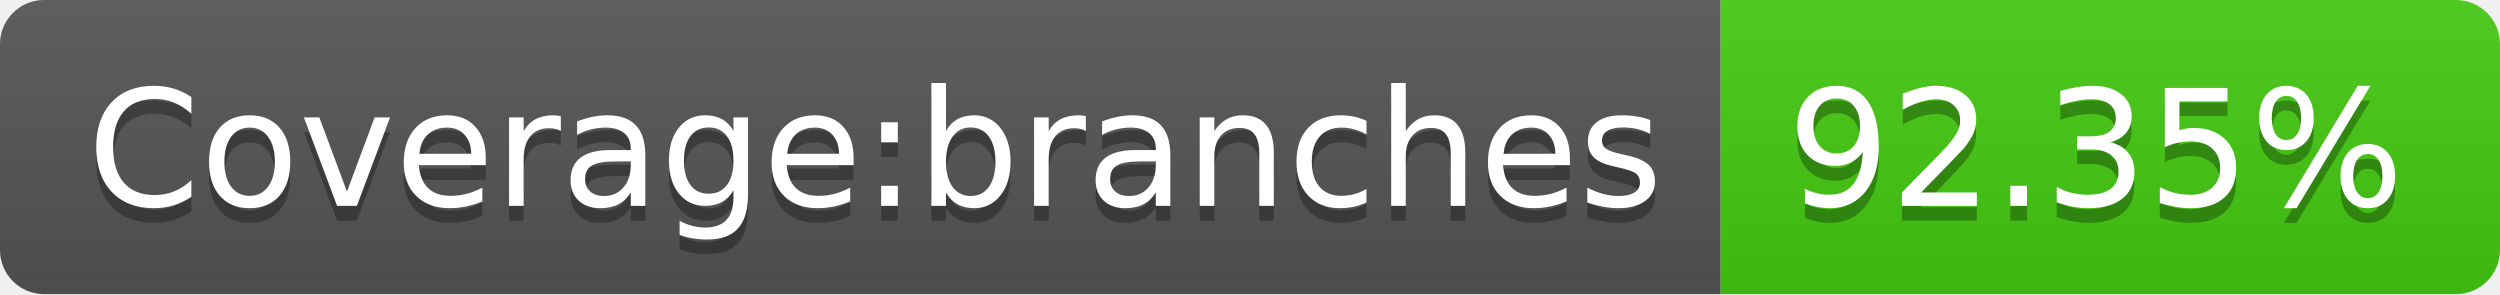
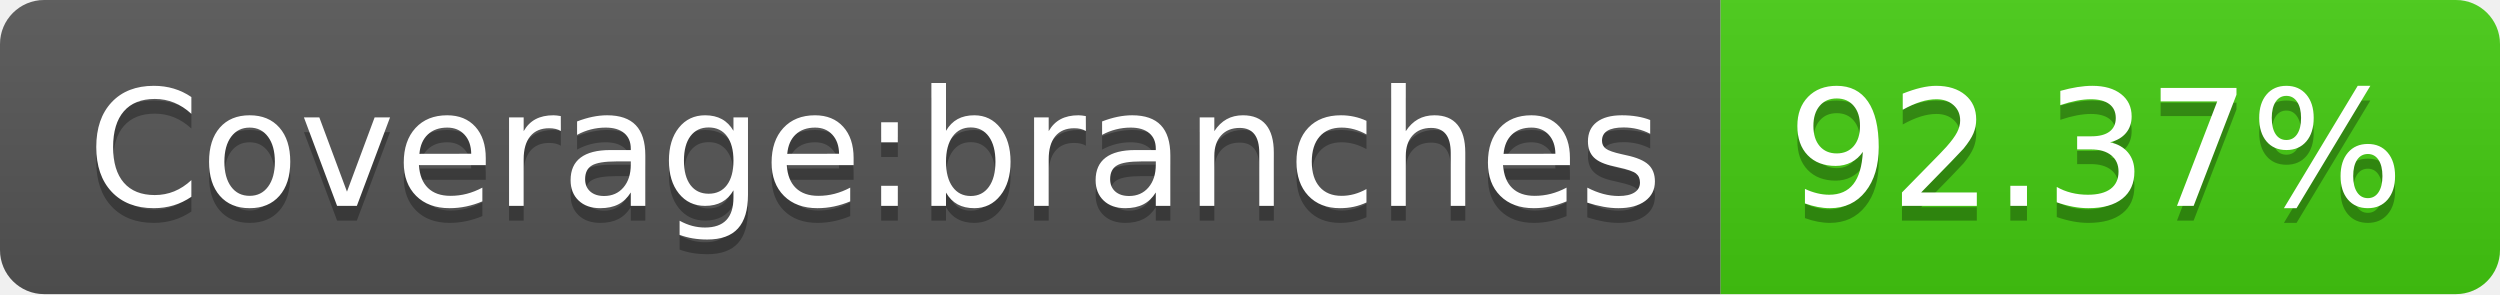
- <svg xmlns="http://www.w3.org/2000/svg" width="170" height="20" role="img" aria-label="Coverage:branches: 92.35%">
+ <svg xmlns="http://www.w3.org/2000/svg" width="170" height="20" role="img" aria-label="Coverage:branches: 92.37%">
  <linearGradient id="s" x2="0" y2="100%">
    <stop offset="0" stop-color="#bbb" stop-opacity=".1" />
    <stop offset="1" stop-opacity=".1" />
  </linearGradient>
  <clipPath id="r">
    <rect width="170" height="20" rx="3" fill="#fff" />
  </clipPath>
  <g clip-path="url(#r)">
    <rect width="117" height="20" fill="#555" />
    <rect x="117" width="53" height="20" fill="#4c1" />
    <rect width="170" height="20" fill="url(#s)" />
  </g>
  <g fill="#fff" text-anchor="middle" font-family="Verdana,Geneva,DejaVu Sans,sans-serif" text-rendering="geometricPrecision" font-size="110">
    <text aria-hidden="true" x="595" y="150" fill="#010101" fill-opacity=".3" transform="scale(.1)" textLength="1070">Coverage:branches</text>
    <text x="595" y="140" transform="scale(.1)" fill="#fff" textLength="1070">Coverage:branches</text>
-     <text aria-hidden="true" x="1425" y="150" fill="#010101" fill-opacity=".3" transform="scale(.1)" textLength="430">92.35%</text>
-     <text x="1425" y="140" transform="scale(.1)" fill="#fff" textLength="430">92.35%</text>
+     <text aria-hidden="true" x="1425" y="150" fill="#010101" fill-opacity=".3" transform="scale(.1)" textLength="430">92.37%</text>
+     <text x="1425" y="140" transform="scale(.1)" fill="#fff" textLength="430">92.37%</text>
  </g>
</svg>
